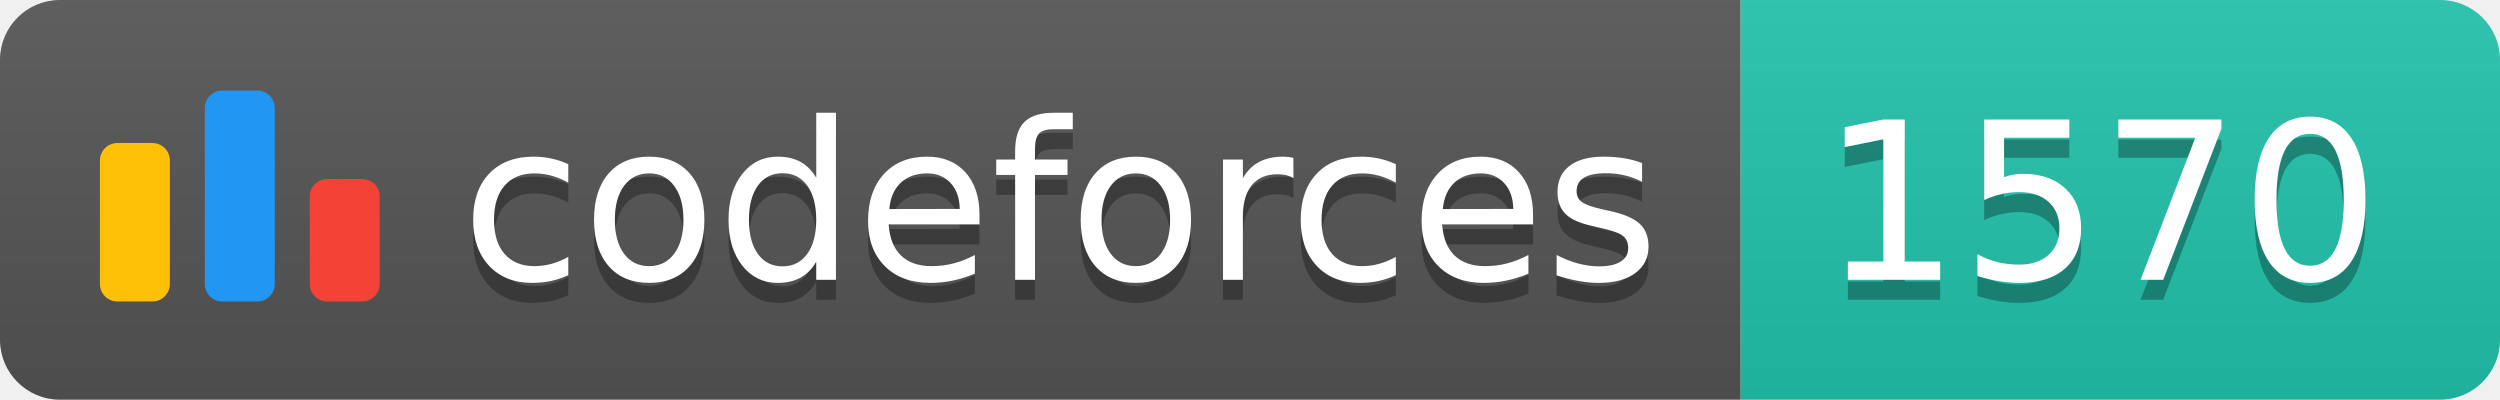
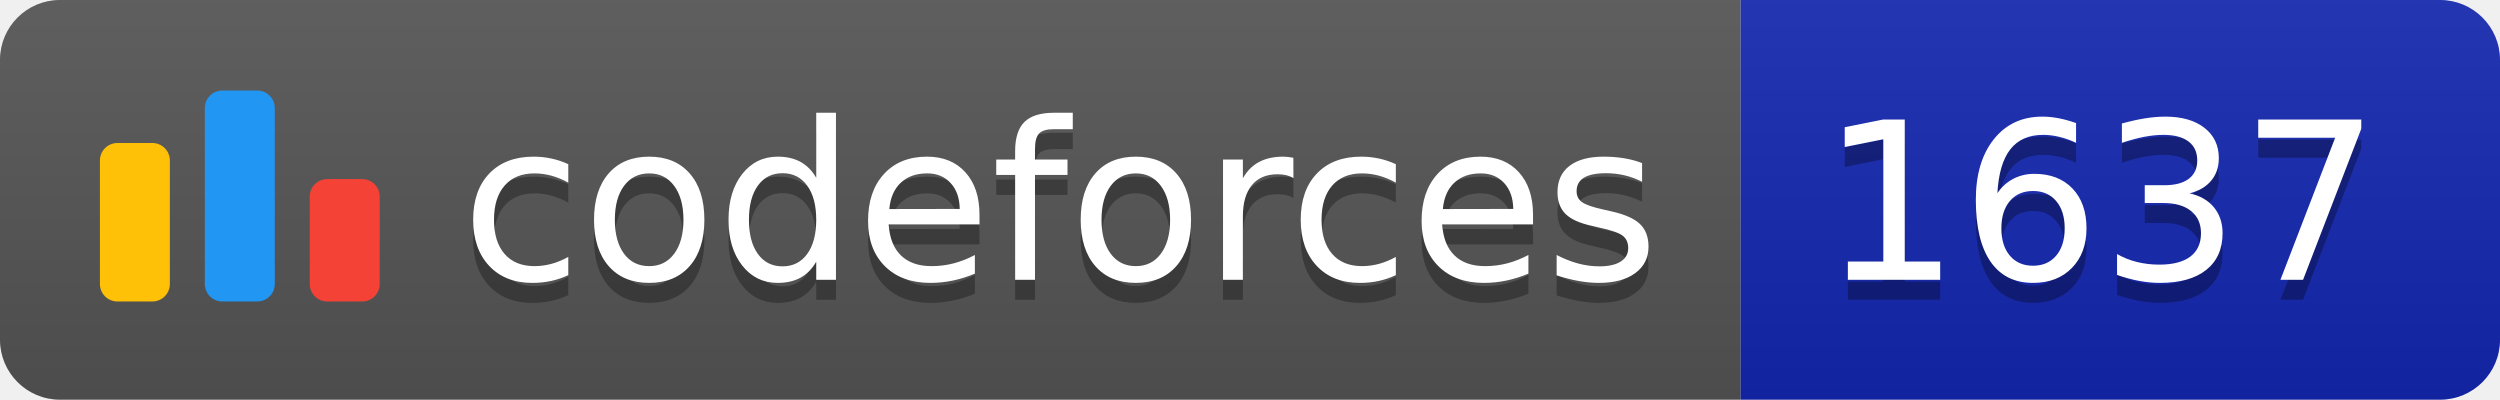
<svg xmlns="http://www.w3.org/2000/svg" width="125.1" height="20">
  <linearGradient id="smooth" x2="0" y2="100%">
    <stop offset="0" stop-color="#bbb" stop-opacity=".1" />
    <stop offset="1" stop-opacity=".1" />
  </linearGradient>
  <clipPath id="round">
    <rect width="125.1" height="20" rx="3" fill="#fff" />
  </clipPath>
  <g clip-path="url(#round)">
    <rect width="87.1" height="20" fill="#555" />
-     <rect x="87.1" width="38.0" height="20" fill="#22C4AE" />
+     <rect x="87.1" width="38.0" height="20" fill="#1427B2" />
    <rect width="125.1" height="20" fill="url(#smooth)" />
  </g>
  <g fill="#fff" text-anchor="middle" font-family="DejaVu Sans,Verdana,Geneva,sans-serif" font-size="110">
    <svg x="5" y="3" class="logo" width="14" height="14" viewBox="0 0 32 25" fill="none">
      <rect y="6" width="8" height="18.125" rx="2" fill="#FFC107" />
      <rect x="24" y="10.125" width="8" height="14" rx="2" fill="#F44336" />
      <rect x="12" width="8" height="24.125" rx="2" fill="#2196F3" />
    </svg>
    <text x="530.5" y="150" fill="#010101" fill-opacity=".3" transform="scale(0.1)" textLength="601.0" lengthAdjust="spacing">codeforces
        </text>
    <text x="530.5" y="140" transform="scale(0.1)" textLength="601.0" lengthAdjust="spacing">codeforces</text>
-     <text x="1051.0" y="150" fill="#010101" fill-opacity=".3" transform="scale(0.1)" textLength="280.0" lengthAdjust="spacing">1570
+     <text x="1051.0" y="150" fill="#010101" fill-opacity=".3" transform="scale(0.1)" textLength="280.0" lengthAdjust="spacing">1637
        </text>
-     <text x="1051.0" y="140" transform="scale(0.1)" textLength="280.0" lengthAdjust="spacing">1570</text>
+     <text x="1051.0" y="140" transform="scale(0.1)" textLength="280.0" lengthAdjust="spacing">1637</text>
  </g>
</svg>
